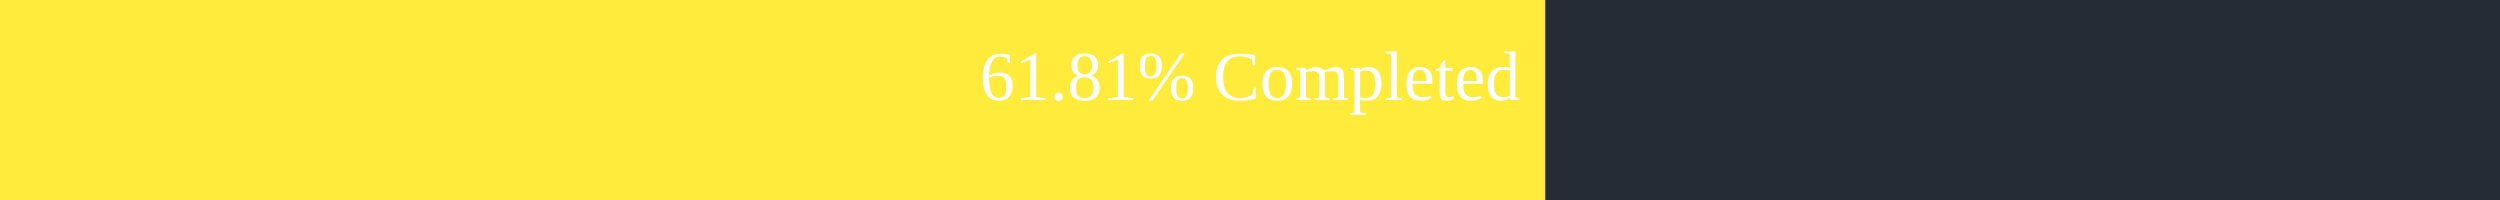
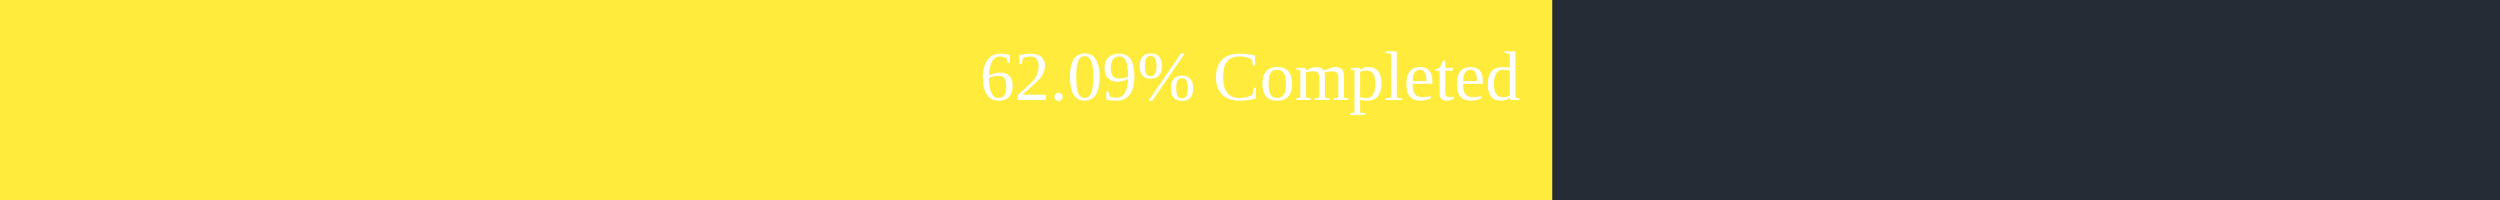
<svg xmlns="http://www.w3.org/2000/svg" width="500" height="40">
  <rect x="0" y="0" width="500" height="40" fill="#262C36" />
-   <rect x="0" y="0" width="309.05" height="40" fill="#ffeb3b" />
+   <rect x="0" y="0" width="310.45" height="40" fill="#ffeb3b" />
  <text x="250" y="20" text-anchor="middle" alignment-baseline="middle" font-size="14" fill="white">
-         61.81% Completed
+         62.09% Completed
      </text>
</svg>
